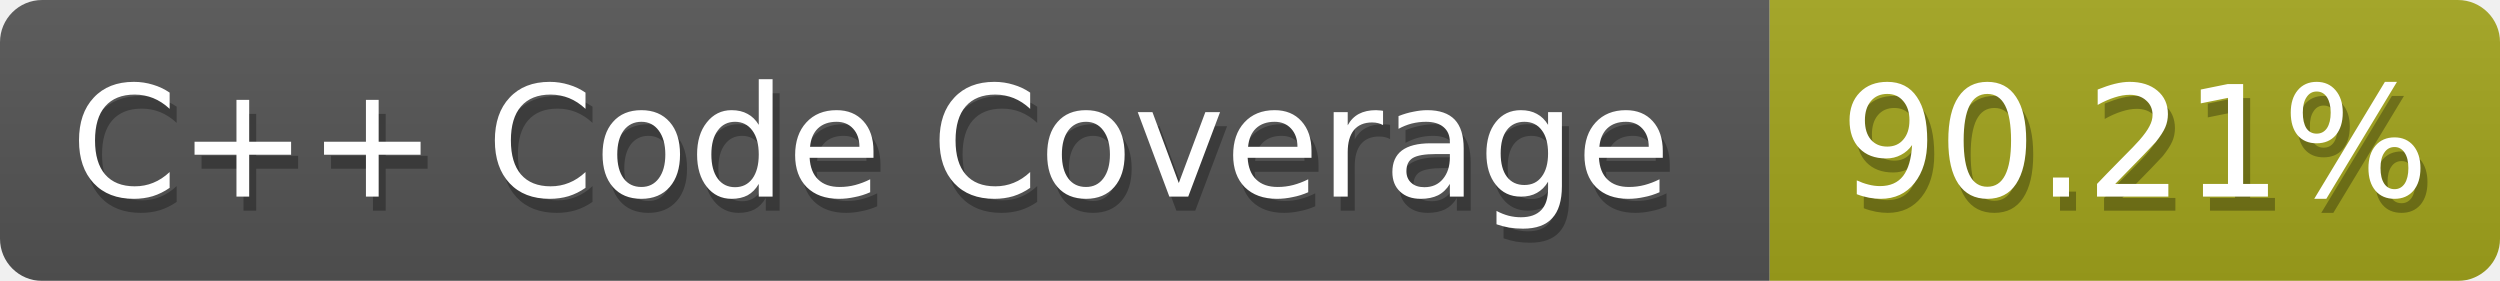
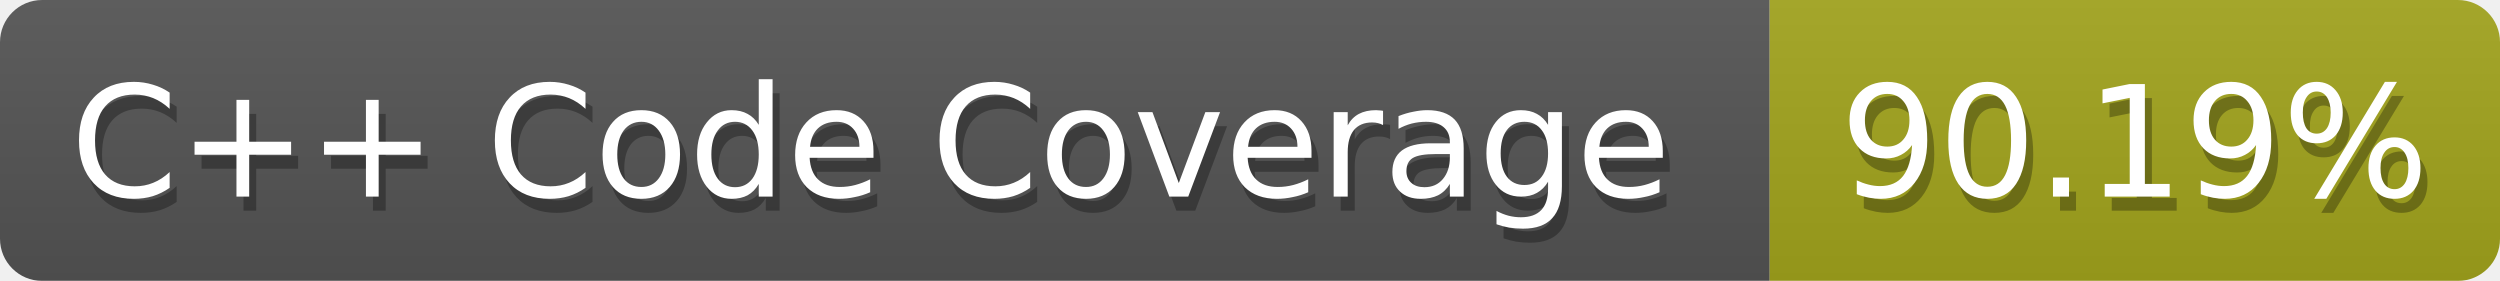
<svg xmlns="http://www.w3.org/2000/svg" width="178" height="20">
  <defs>
    <linearGradient id="smooth" x2="0" y2="100%">
      <stop offset="0" stop-color="#aaa" stop-opacity=".1" />
      <stop offset="1" stop-opacity=".1" />
    </linearGradient>
    <style>text{font-size:11px;font-family:Verdana,DejaVu Sans,Geneva,sans-serif}text.shadow{fill:#010101;fill-opacity:.3}text.high{fill:#fff}</style>
    <mask id="round">
      <rect width="100%" height="100%" fill="#fff" rx="3" />
    </mask>
  </defs>
  <g id="bg" mask="url(#round)">
    <path fill="#555" d="M0 0h126v20H0z" />
    <path fill="#a4a61d" d="M126 0h52v20h-52z" />
    <path fill="url(#smooth)" d="M0 0h178v20H0z" />
  </g>
  <g id="fg">
    <text x="5.5" y="15" class="shadow">C++ Code Coverage</text>
    <text x="5" y="14" class="high">C++ Code Coverage</text>
-     <text x="131.5" y="15" class="shadow">90.21%</text>
-     <text x="131" y="14" class="high">90.21%</text>
+     <text x="131.5" y="15" class="shadow">90.19%</text>
+     <text x="131" y="14" class="high">90.19%</text>
  </g>
</svg>
